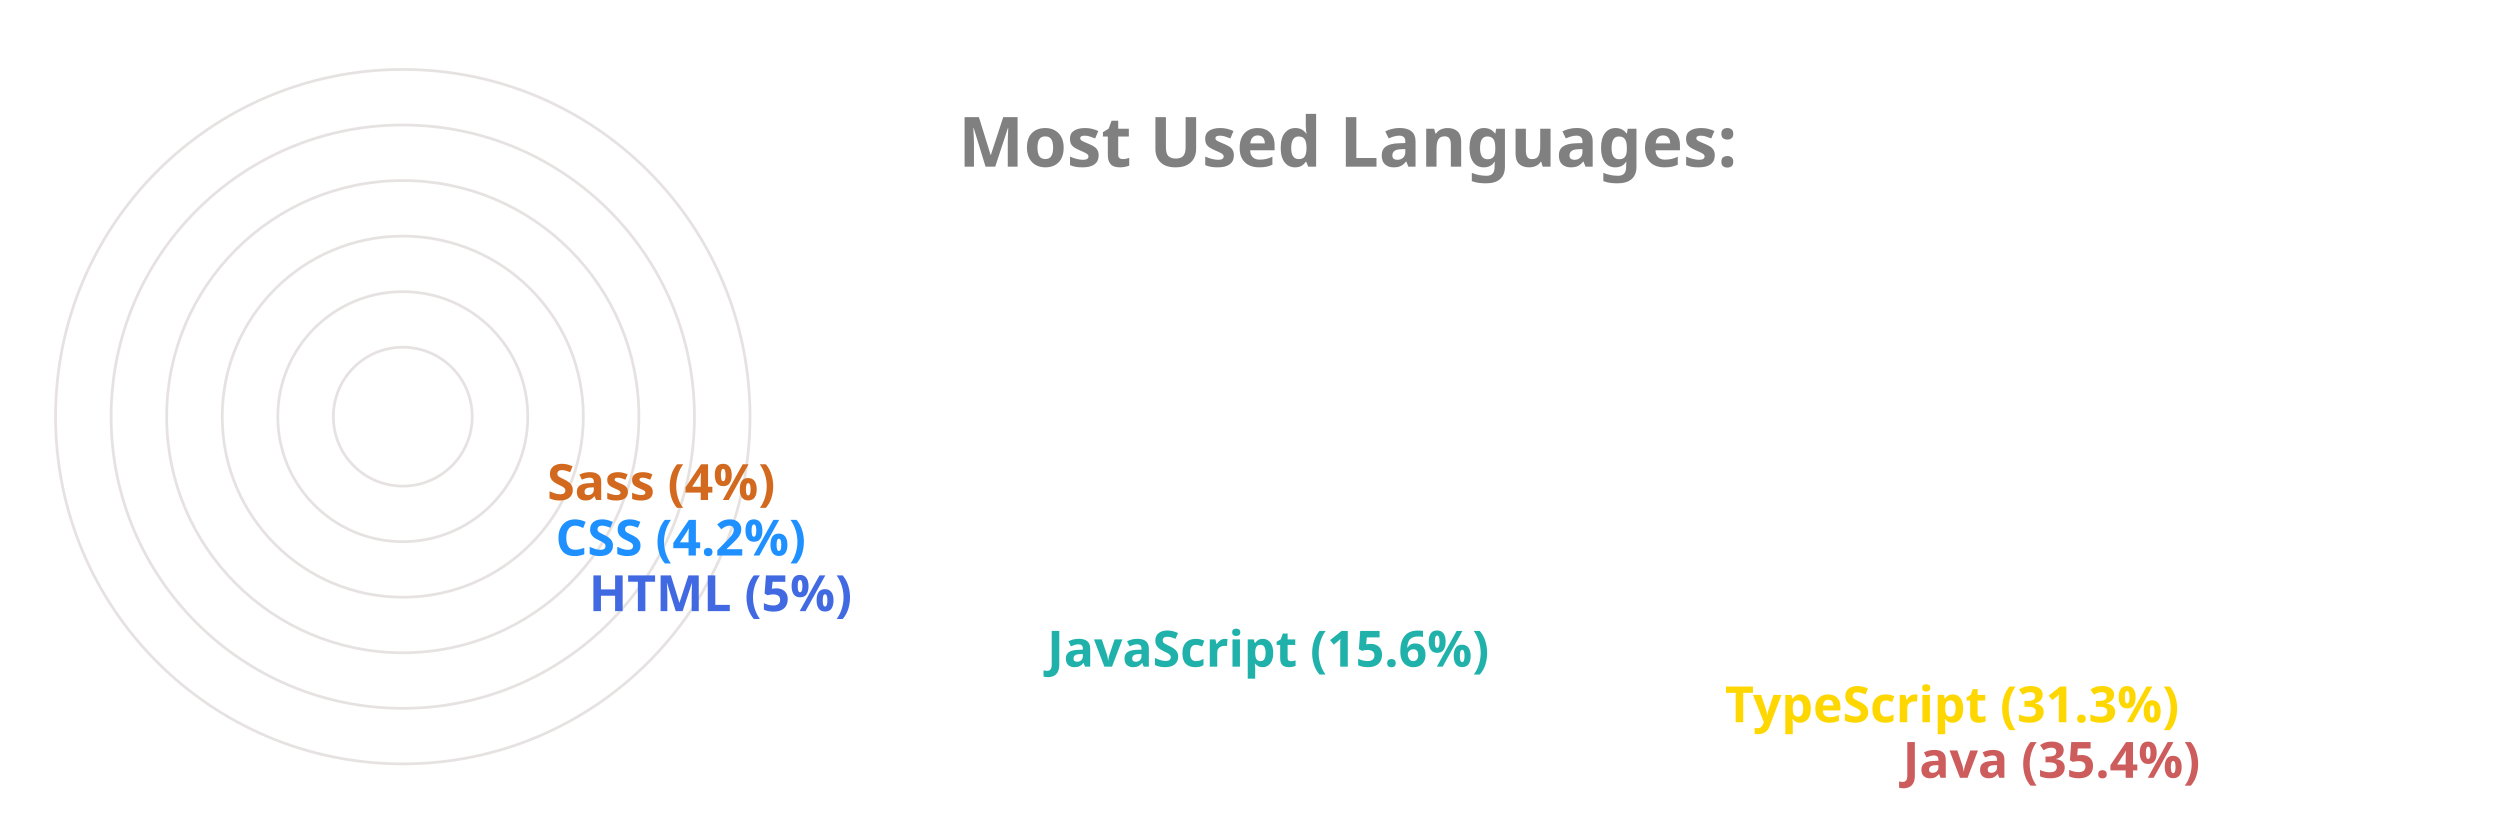
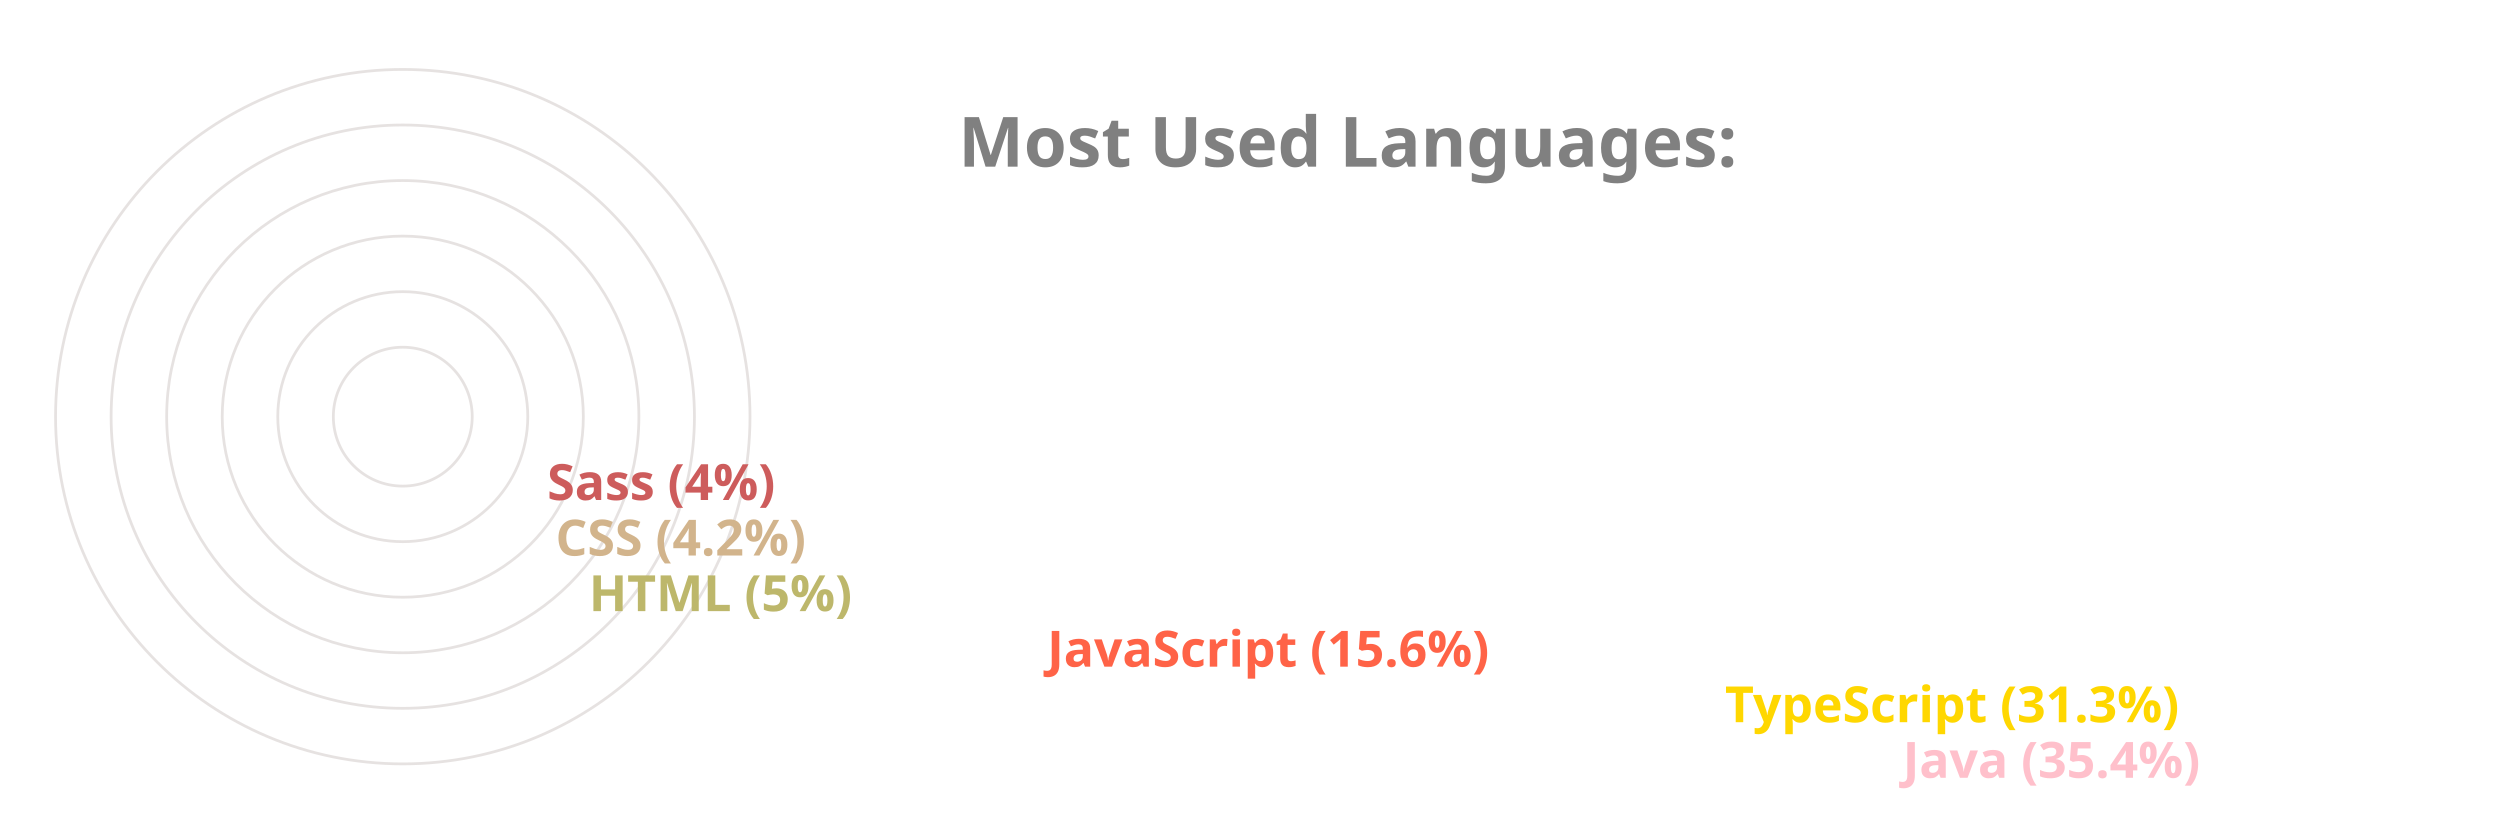
<svg xmlns="http://www.w3.org/2000/svg" viewBox="0 0 650 300" height="200px" width="600px">
  <style>
		.label {
			font: bold 25px sans-serif;
			color: #404040;
			-webkit-text-stroke: 1px white;
	  	}
		.name {
			font: bold 18px sans-serif;
			color: #404040;
	  	}

		.line {
			stroke-dasharray: 1000;
			stroke-dashoffset: 1000;
			animation: dash 3.5s ease-in-out forwards;	
			animation-iteration-count: infinite;
			animation-direction: alternate-reverse;
		}

		.path {
			stroke-dasharray: 1000;
			stroke-dashoffset: 1000;
			animation: dash 3.5s ease-in-out forwards;	
			animation-iteration-count: infinite;
			animation-direction: alternate-reverse;
		}
		  
		@keyframes dash {
			to {
				stroke-dashoffset: 0;
			}
		}

	</style>
  <g stroke="#E6E2E1" fill="none" stroke-width="1">
    <circle cx="20" cy="150" r="125" />
    <circle cx="20" cy="150" r="105" />
    <circle cx="20" cy="150" r="85" />
    <circle cx="20" cy="150" r="65" />
    <circle cx="20" cy="150" r="45" />
    <circle cx="20" cy="150" r="25" />
  </g>
  <g fill="none" stroke-width="20" class="line">
-     <line x2="550" y2="275" x1="20" y1="275" stroke="IndianRed" />
+     <line x2="550" y2="275" x1="20" y1="275" stroke="Pink" />
    <line x2="486" y2="255" x1="20" y1="255" stroke="Gold" />
-     <line x2="242" y2="235" x1="20" y1="235" stroke="LightSeaGreen" />
-     <line x2="77" y2="215" x1="20" y1="215" stroke="RoyalBlue" />
-     <line x2="65" y2="195" x1="20" y1="195" stroke="DodgerBlue" />
-     <line x2="62" y2="175" x1="20" y1="175" stroke="Chocolate" />
+     <line x2="242" y2="235" x1="20" y1="235" stroke="Tomato" />
+     <line x2="77" y2="215" x1="20" y1="215" stroke="DarkKhaki" />
+     <line x2="65" y2="195" x1="20" y1="195" stroke="Tan" />
+     <line x2="62" y2="175" x1="20" y1="175" stroke="IndianRed" />
  </g>
  <g fill="none" stroke-width="20" stroke-linecap="round" class="path">
-     <path d="M 20 275 A 125 125 45 0 1 -82 78" stroke="IndianRed" />
+     <path d="M 20 275 A 125 125 45 0 1 -82 78" stroke="Pink" />
    <path d="M 20 255 A 105 105 45 0 1 -70 95" stroke="Gold" />
-     <path d="M 20 235 A 85 85 45 0 1 -61 126" stroke="LightSeaGreen" />
-     <path d="M 20 215 A 65 65 45 0 1 -44 144" stroke="RoyalBlue" />
-     <path d="M 20 195 A 45 45 45 0 1 -24 146" stroke="DodgerBlue" />
-     <path d="M 20 175 A 25 25 45 0 1 -4 148" stroke="Chocolate" />
+     <path d="M 20 235 A 85 85 45 0 1 -61 126" stroke="Tomato" />
+     <path d="M 20 215 A 65 65 45 0 1 -44 144" stroke="DarkKhaki" />
+     <path d="M 20 195 A 45 45 45 0 1 -24 146" stroke="Tan" />
+     <path d="M 20 175 A 25 25 45 0 1 -4 148" stroke="IndianRed" />
  </g>
  <g class="name">
-     <text x="560" y="280" fill="IndianRed">Java (35.4%)</text>
+     <text x="560" y="280" fill="Pink">Java (35.4%)</text>
    <text x="496" y="260" fill="Gold">TypeScript (31.3%)</text>
-     <text x="252" y="240" fill="LightSeaGreen">JavaScript (15.6%)</text>
-     <text x="87" y="220" fill="RoyalBlue">HTML (5%)</text>
-     <text x="75" y="200" fill="DodgerBlue">CSS (4.2%)</text>
-     <text x="72" y="180" fill="Chocolate">Sass (4%)</text>
+     <text x="252" y="240" fill="Tomato">JavaScript (15.6%)</text>
+     <text x="87" y="220" fill="DarkKhaki">HTML (5%)</text>
+     <text x="75" y="200" fill="Tan">CSS (4.2%)</text>
+     <text x="72" y="180" fill="IndianRed">Sass (4%)</text>
  </g>
  <g class="label">
    <text x="220" y="60" fill="grey">Most Used Languages:</text>
  </g>
</svg>
